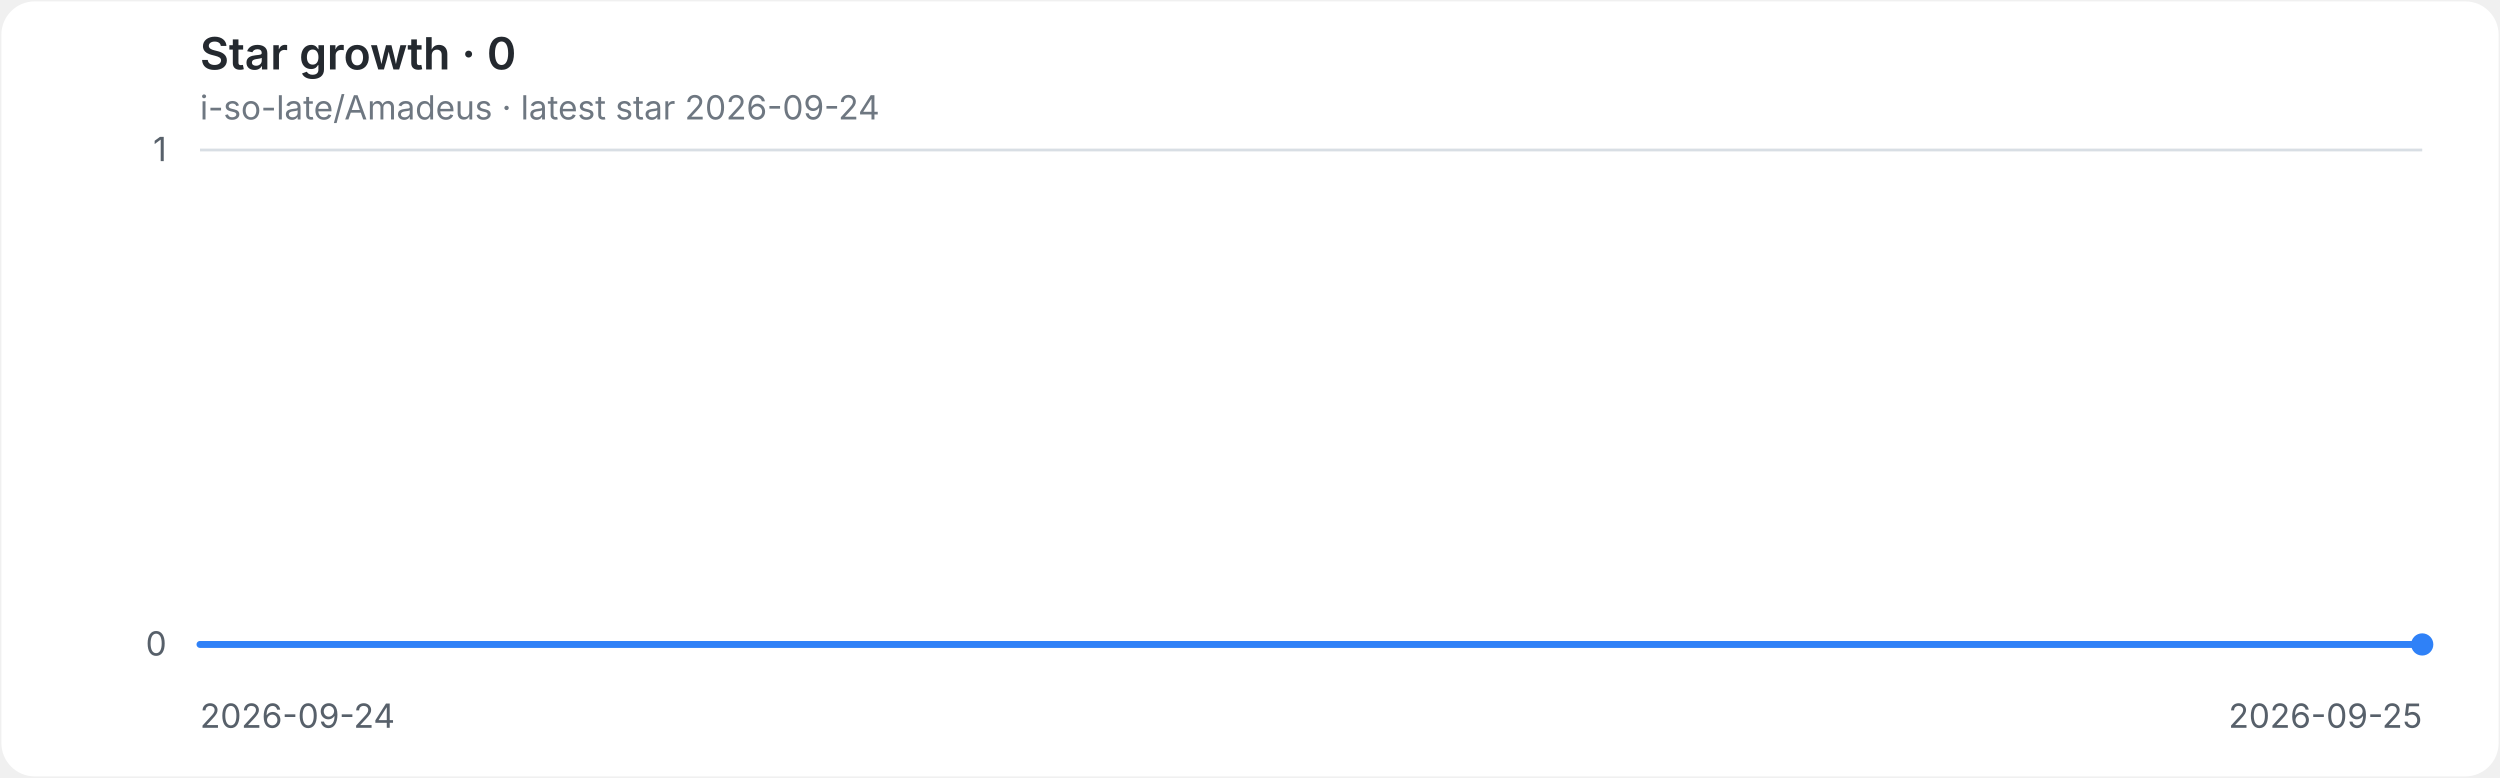
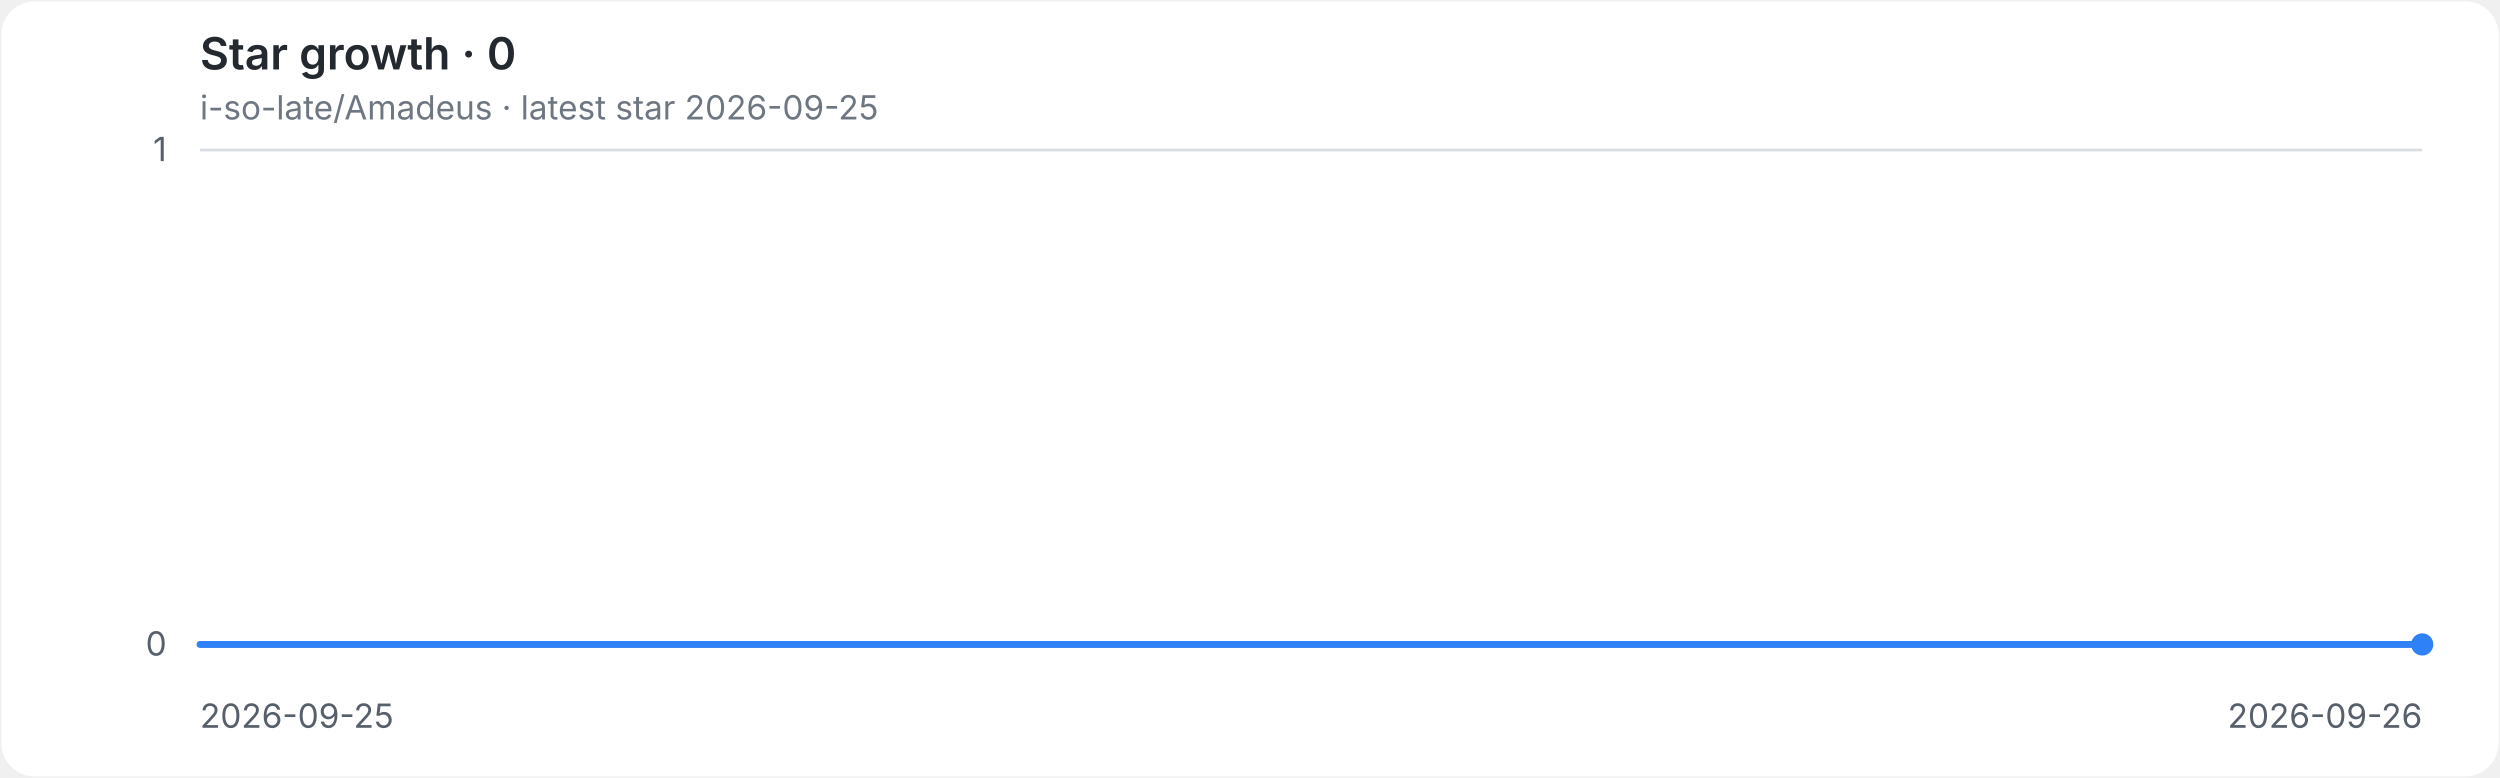
<svg xmlns="http://www.w3.org/2000/svg" role="img" aria-labelledby="title desc" viewBox="0 0 900 280">
  <style>
.background{fill:#ffffff}.grid{stroke:#d8dee4;stroke-width:1}.axis{fill:#57606a;font:12px -apple-system,BlinkMacSystemFont,'Segoe UI',sans-serif}.heading{fill:#24292f;font:600 16px -apple-system,BlinkMacSystemFont,'Segoe UI',sans-serif}.meta{fill:#6e7781;font:12px -apple-system,BlinkMacSystemFont,'Segoe UI',sans-serif}.line{fill:none;stroke:#2f81f7;stroke-width:2.5;stroke-linecap:round;stroke-linejoin:round}.endpoint{fill:#2f81f7}
@media(prefers-color-scheme:dark){.background{fill:#0d1117}.grid{stroke:#30363d}.axis{fill:#8b949e}.heading{fill:#e6edf3}.meta{fill:#8b949e}.line{stroke:#58a6ff}.endpoint{fill:#58a6ff}}
</style>
  <rect class="background" x="0.5" y="0.5" width="899" height="279" rx="12" />
  <text class="heading" x="72" y="25">Star growth · 0</text>
-   <text class="meta" x="72" y="43">i-so-late/Amadeus · latest star 2026-09-24</text>
+   <text class="meta" x="72" y="43">i-so-late/Amadeus · latest star 2026-09-25</text>
  <line class="grid" x1="72" y1="232.0" x2="872" y2="232.0" />
  <text class="axis" x="60" y="236.0" text-anchor="end">0</text>
  <line class="grid" x1="72" y1="54.0" x2="872" y2="54.0" />
  <text class="axis" x="60" y="58.0" text-anchor="end">1</text>
-   <text class="axis" x="72.0" y="262" text-anchor="start">2026-09-24</text>
-   <text class="axis" x="872.0" y="262" text-anchor="end">2026-09-25</text>
+   <text class="axis" x="72.0" y="262" text-anchor="start">2026-09-25</text>
+   <text class="axis" x="872.0" y="262" text-anchor="end">2026-09-26</text>
  <path class="line" d="M 72.0 232.0 H 872.0" />
  <circle class="endpoint" cx="872.0" cy="232.0" r="4" />
</svg>
